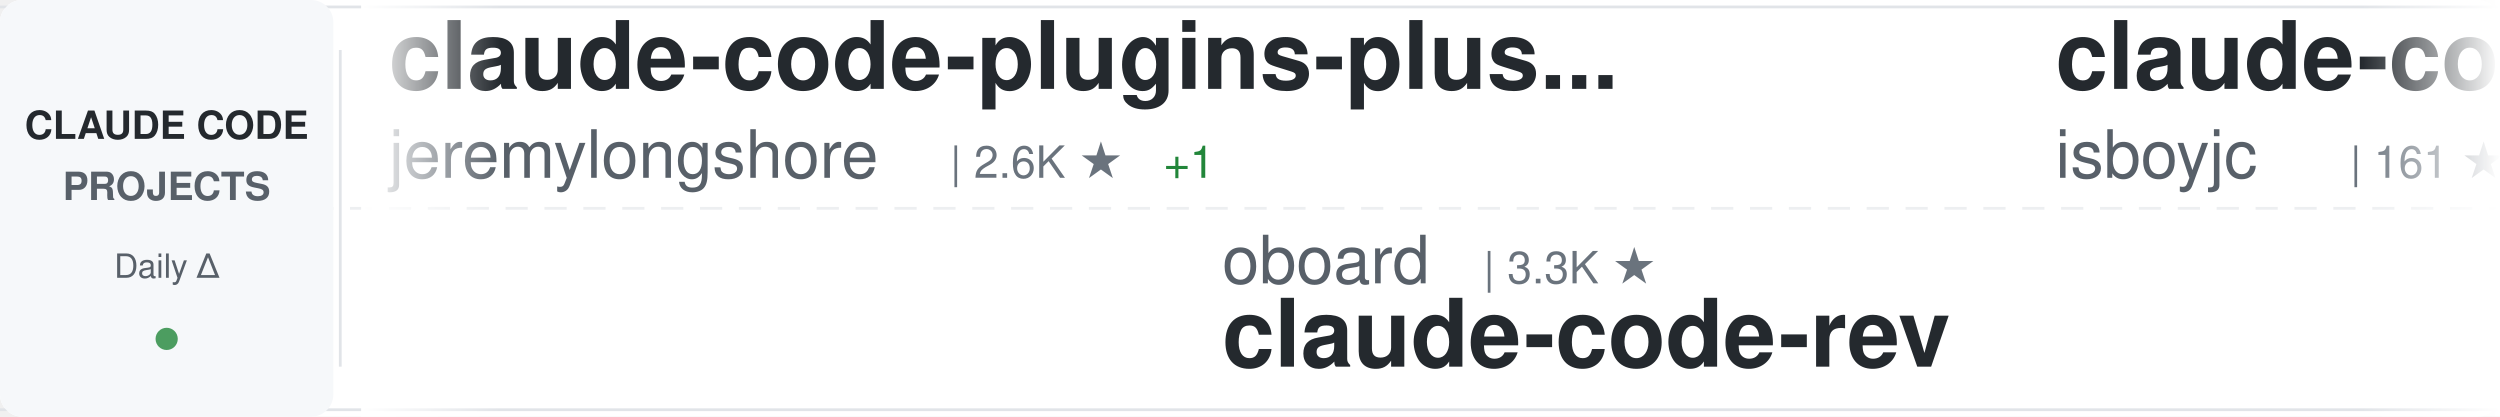
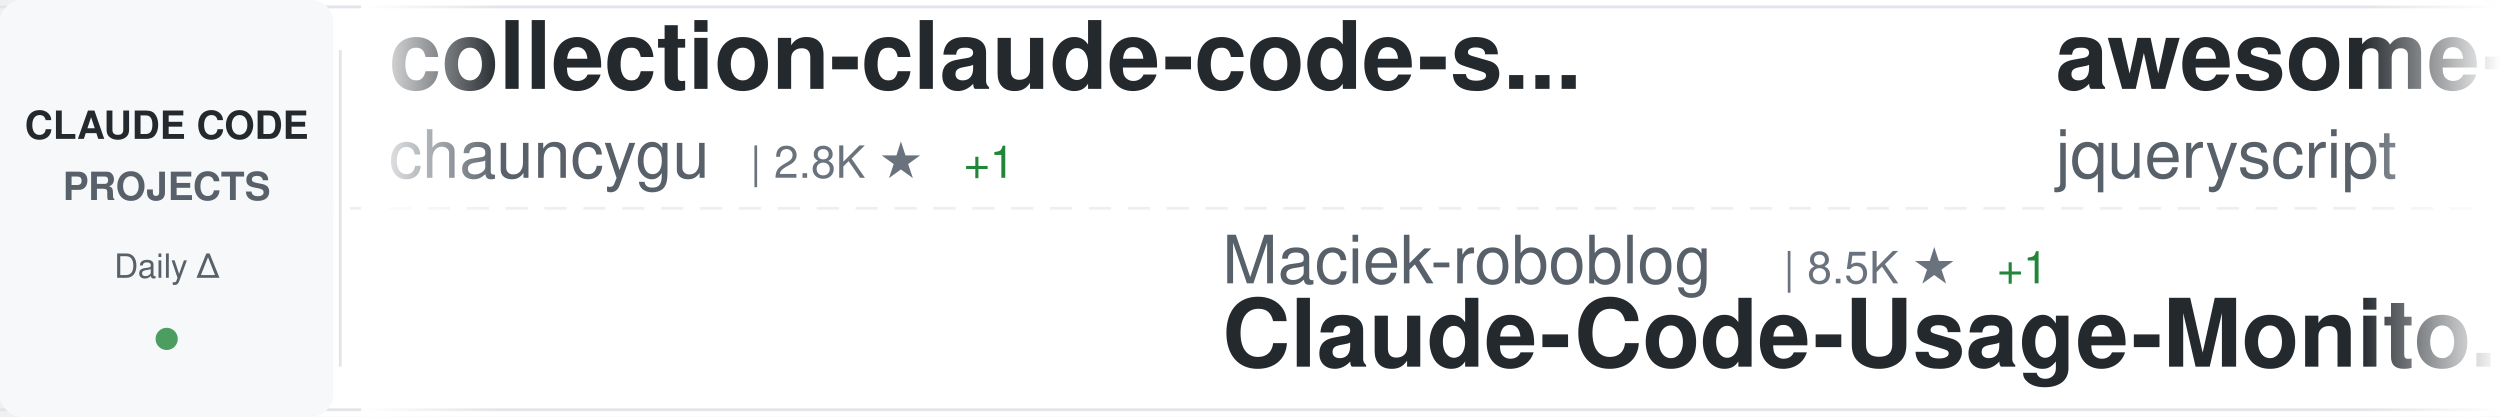
<svg xmlns="http://www.w3.org/2000/svg" width="900" height="150">
  <defs>
    <linearGradient id="awesomeLeftFade" x1="0%" y1="0%" x2="100%" y2="0%">
      <stop offset="0%" style="stop-color:#ffffff;stop-opacity:1" />
      <stop offset="100%" style="stop-color:#ffffff;stop-opacity:0" />
    </linearGradient>
    <linearGradient id="awesomeRightFade" x1="0%" y1="0%" x2="100%" y2="0%">
      <stop offset="0%" style="stop-color:#ffffff;stop-opacity:0" />
      <stop offset="100%" style="stop-color:#ffffff;stop-opacity:1" />
    </linearGradient>
  </defs>
  <rect width="900" height="150" fill="#ffffff" rx="8" />
  <rect x="0" y="2" width="900" height="1" fill="#e1e4e8" />
  <rect x="0" y="147" width="900" height="1" fill="#e1e4e8" />
  <line x1="0" y1="75" x2="900" y2="75" stroke="#e1e4e8" stroke-width="1" stroke-dasharray="8 6" opacity="0.6" />
  <rect x="0" y="0" width="120" height="150" fill="#f6f8fa" rx="8" />
  <text x="60" y="50" font-family="-apple-system, BlinkMacSystemFont, 'Segoe UI', Helvetica, Arial, sans-serif" font-size="14" font-weight="600" fill="#24292e" text-anchor="middle">CLAUDE CODE</text>
  <text x="60" y="72" font-family="-apple-system, BlinkMacSystemFont, 'Segoe UI', Helvetica, Arial, sans-serif" font-size="14" font-weight="600" fill="#586069" text-anchor="middle">PROJECTS</text>
  <text x="60" y="100" font-family="-apple-system, BlinkMacSystemFont, 'Segoe UI', Helvetica, Arial, sans-serif" font-size="12" font-weight="500" fill="#586069" text-anchor="middle">Daily Δ</text>
  <circle cx="60" cy="122" r="4" fill="#22863a" opacity="0.8" />
  <rect x="122" y="18" width="1" height="114" fill="#e1e4e8" />
  <clipPath id="awesomeTickerClip">
    <rect x="130" y="0" width="770" height="150" />
  </clipPath>
  <g clip-path="url(#awesomeTickerClip)">
    <g id="awesomeTickerItems">
      <animateTransform attributeName="transform" attributeType="XML" type="translate" from="0 0" to="-3000 0" dur="54s" repeatCount="indefinite" />
      <g transform="translate(0, 0)">
-         <text x="140" y="32" font-family="-apple-system, BlinkMacSystemFont, 'Segoe UI', Helvetica, Arial, sans-serif" font-size="34" font-weight="600" fill="#24292e">claude-code-plugins-plus...</text>
-         <text x="140" y="64" font-family="-apple-system, BlinkMacSystemFont, 'Segoe UI', Helvetica, Arial, sans-serif" font-size="24" font-weight="400" fill="#586069">jeremylongshore</text>
-         <text x="342" y="64" font-family="-apple-system, BlinkMacSystemFont, 'Segoe UI', Helvetica, Arial, sans-serif" font-size="16" font-weight="500" fill="#6a737d">| 2.6K ★</text>
-         <text x="419" y="64" font-family="-apple-system, BlinkMacSystemFont, 'Segoe UI', Helvetica, Arial, sans-serif" font-size="16" font-weight="500" fill="#22863a"> +1</text>
+         <text x="140" y="32" font-family="-apple-system, BlinkMacSystemFont, 'Segoe UI', Helvetica, Arial, sans-serif" font-size="34" font-weight="600" fill="#24292e">collection-claude-code-s...</text>
+         <text x="140" y="64" font-family="-apple-system, BlinkMacSystemFont, 'Segoe UI', Helvetica, Arial, sans-serif" font-size="24" font-weight="400" fill="#586069">chauncygu</text>
+         <text x="270" y="64" font-family="-apple-system, BlinkMacSystemFont, 'Segoe UI', Helvetica, Arial, sans-serif" font-size="16" font-weight="500" fill="#6a737d">| 2.8K ★</text>
+         <text x="347" y="64" font-family="-apple-system, BlinkMacSystemFont, 'Segoe UI', Helvetica, Arial, sans-serif" font-size="16" font-weight="500" fill="#22863a"> +1</text>
      </g>
      <g transform="translate(300, 0)">
-         <text x="140" y="102" font-family="-apple-system, BlinkMacSystemFont, 'Segoe UI', Helvetica, Arial, sans-serif" font-size="24" font-weight="400" fill="#586069">oboard</text>
-         <text x="234" y="102" font-family="-apple-system, BlinkMacSystemFont, 'Segoe UI', Helvetica, Arial, sans-serif" font-size="16" font-weight="500" fill="#6a737d">| 3.3K ★</text>
-         <text x="140" y="132" font-family="-apple-system, BlinkMacSystemFont, 'Segoe UI', Helvetica, Arial, sans-serif" font-size="34" font-weight="600" fill="#24292e">claude-code-rev</text>
+         <text x="140" y="102" font-family="-apple-system, BlinkMacSystemFont, 'Segoe UI', Helvetica, Arial, sans-serif" font-size="24" font-weight="400" fill="#586069">Maciek-roboblog</text>
+         <text x="342" y="102" font-family="-apple-system, BlinkMacSystemFont, 'Segoe UI', Helvetica, Arial, sans-serif" font-size="16" font-weight="500" fill="#6a737d">| 8.5K ★</text>
+         <text x="419" y="102" font-family="-apple-system, BlinkMacSystemFont, 'Segoe UI', Helvetica, Arial, sans-serif" font-size="16" font-weight="500" fill="#22863a"> +1</text>
+         <text x="140" y="132" font-family="-apple-system, BlinkMacSystemFont, 'Segoe UI', Helvetica, Arial, sans-serif" font-size="34" font-weight="600" fill="#24292e">Claude-Code-Usage-Monito...</text>
      </g>
      <g transform="translate(600, 0)">
-         <text x="140" y="32" font-family="-apple-system, BlinkMacSystemFont, 'Segoe UI', Helvetica, Arial, sans-serif" font-size="34" font-weight="600" fill="#24292e">claude-code</text>
-         <text x="140" y="64" font-family="-apple-system, BlinkMacSystemFont, 'Segoe UI', Helvetica, Arial, sans-serif" font-size="24" font-weight="400" fill="#586069">isboyjc</text>
-         <text x="246" y="64" font-family="-apple-system, BlinkMacSystemFont, 'Segoe UI', Helvetica, Arial, sans-serif" font-size="16" font-weight="500" fill="#6a737d">| 161 ★</text>
+         <text x="140" y="32" font-family="-apple-system, BlinkMacSystemFont, 'Segoe UI', Helvetica, Arial, sans-serif" font-size="34" font-weight="600" fill="#24292e">awesome-claude-code</text>
+         <text x="140" y="64" font-family="-apple-system, BlinkMacSystemFont, 'Segoe UI', Helvetica, Arial, sans-serif" font-size="24" font-weight="400" fill="#586069">jqueryscript</text>
+         <text x="306" y="64" font-family="-apple-system, BlinkMacSystemFont, 'Segoe UI', Helvetica, Arial, sans-serif" font-size="16" font-weight="500" fill="#6a737d">| 481 ★</text>
+         <text x="374" y="64" font-family="-apple-system, BlinkMacSystemFont, 'Segoe UI', Helvetica, Arial, sans-serif" font-size="16" font-weight="500" fill="#22863a"> +1</text>
      </g>
      <g transform="translate(900, 0)">
-         <text x="140" y="102" font-family="-apple-system, BlinkMacSystemFont, 'Segoe UI', Helvetica, Arial, sans-serif" font-size="24" font-weight="400" fill="#586069">xu-xiang</text>
-         <text x="258" y="102" font-family="-apple-system, BlinkMacSystemFont, 'Segoe UI', Helvetica, Arial, sans-serif" font-size="16" font-weight="500" fill="#6a737d">| 1.8K ★</text>
-         <text x="335" y="102" font-family="-apple-system, BlinkMacSystemFont, 'Segoe UI', Helvetica, Arial, sans-serif" font-size="16" font-weight="500" fill="#22863a"> +1</text>
-         <text x="140" y="132" font-family="-apple-system, BlinkMacSystemFont, 'Segoe UI', Helvetica, Arial, sans-serif" font-size="34" font-weight="600" fill="#24292e">everything-claude-code-z...</text>
+         <text x="140" y="102" font-family="-apple-system, BlinkMacSystemFont, 'Segoe UI', Helvetica, Arial, sans-serif" font-size="24" font-weight="400" fill="#586069">kodu-ai</text>
+         <text x="246" y="102" font-family="-apple-system, BlinkMacSystemFont, 'Segoe UI', Helvetica, Arial, sans-serif" font-size="16" font-weight="500" fill="#6a737d">| 5.3K ★</text>
+         <text x="140" y="132" font-family="-apple-system, BlinkMacSystemFont, 'Segoe UI', Helvetica, Arial, sans-serif" font-size="34" font-weight="600" fill="#24292e">claude-coder</text>
      </g>
      <g transform="translate(1200, 0)">
-         <text x="140" y="32" font-family="-apple-system, BlinkMacSystemFont, 'Segoe UI', Helvetica, Arial, sans-serif" font-size="34" font-weight="600" fill="#24292e">claude-code-cli</text>
-         <text x="140" y="64" font-family="-apple-system, BlinkMacSystemFont, 'Segoe UI', Helvetica, Arial, sans-serif" font-size="24" font-weight="400" fill="#586069">huangserva</text>
-         <text x="282" y="64" font-family="-apple-system, BlinkMacSystemFont, 'Segoe UI', Helvetica, Arial, sans-serif" font-size="16" font-weight="500" fill="#6a737d">| 621 ★</text>
+         <text x="140" y="32" font-family="-apple-system, BlinkMacSystemFont, 'Segoe UI', Helvetica, Arial, sans-serif" font-size="34" font-weight="600" fill="#24292e">claude-code</text>
+         <text x="140" y="64" font-family="-apple-system, BlinkMacSystemFont, 'Segoe UI', Helvetica, Arial, sans-serif" font-size="24" font-weight="400" fill="#586069">codeaashu</text>
+         <text x="270" y="64" font-family="-apple-system, BlinkMacSystemFont, 'Segoe UI', Helvetica, Arial, sans-serif" font-size="16" font-weight="500" fill="#6a737d">| 3.2K ★</text>
+         <text x="347" y="64" font-family="-apple-system, BlinkMacSystemFont, 'Segoe UI', Helvetica, Arial, sans-serif" font-size="16" font-weight="500" fill="#cb2431"> -1</text>
      </g>
      <g transform="translate(1500, 0)">
-         <text x="140" y="102" font-family="-apple-system, BlinkMacSystemFont, 'Segoe UI', Helvetica, Arial, sans-serif" font-size="24" font-weight="400" fill="#586069">T-Lab-CUHKSZ</text>
-         <text x="306" y="102" font-family="-apple-system, BlinkMacSystemFont, 'Segoe UI', Helvetica, Arial, sans-serif" font-size="16" font-weight="500" fill="#6a737d">| 326 ★</text>
-         <text x="140" y="132" font-family="-apple-system, BlinkMacSystemFont, 'Segoe UI', Helvetica, Arial, sans-serif" font-size="34" font-weight="600" fill="#24292e">claude-code</text>
+         <text x="140" y="102" font-family="-apple-system, BlinkMacSystemFont, 'Segoe UI', Helvetica, Arial, sans-serif" font-size="24" font-weight="400" fill="#586069">lintsinghua</text>
+         <text x="294" y="102" font-family="-apple-system, BlinkMacSystemFont, 'Segoe UI', Helvetica, Arial, sans-serif" font-size="16" font-weight="500" fill="#6a737d">| 4.0K ★</text>
+         <text x="371" y="102" font-family="-apple-system, BlinkMacSystemFont, 'Segoe UI', Helvetica, Arial, sans-serif" font-size="16" font-weight="500" fill="#cb2431"> -1</text>
+         <text x="140" y="132" font-family="-apple-system, BlinkMacSystemFont, 'Segoe UI', Helvetica, Arial, sans-serif" font-size="34" font-weight="600" fill="#24292e">claude-code-book</text>
      </g>
      <g transform="translate(1800, 0)">
-         <text x="140" y="32" font-family="-apple-system, BlinkMacSystemFont, 'Segoe UI', Helvetica, Arial, sans-serif" font-size="34" font-weight="600" fill="#24292e">edmunds-claude-code</text>
-         <text x="140" y="64" font-family="-apple-system, BlinkMacSystemFont, 'Segoe UI', Helvetica, Arial, sans-serif" font-size="24" font-weight="400" fill="#586069">edmund-io</text>
-         <text x="270" y="64" font-family="-apple-system, BlinkMacSystemFont, 'Segoe UI', Helvetica, Arial, sans-serif" font-size="16" font-weight="500" fill="#6a737d">| 1.5K ★</text>
+         <text x="140" y="32" font-family="-apple-system, BlinkMacSystemFont, 'Segoe UI', Helvetica, Arial, sans-serif" font-size="34" font-weight="600" fill="#24292e">learn-claude-code</text>
+         <text x="140" y="64" font-family="-apple-system, BlinkMacSystemFont, 'Segoe UI', Helvetica, Arial, sans-serif" font-size="24" font-weight="400" fill="#586069">shareAI-lab</text>
+         <text x="294" y="64" font-family="-apple-system, BlinkMacSystemFont, 'Segoe UI', Helvetica, Arial, sans-serif" font-size="16" font-weight="500" fill="#6a737d">| 72.4K ★</text>
+         <text x="380" y="64" font-family="-apple-system, BlinkMacSystemFont, 'Segoe UI', Helvetica, Arial, sans-serif" font-size="16" font-weight="500" fill="#22863a"> +15</text>
      </g>
      <g transform="translate(2100, 0)">
-         <text x="140" y="102" font-family="-apple-system, BlinkMacSystemFont, 'Segoe UI', Helvetica, Arial, sans-serif" font-size="24" font-weight="400" fill="#586069">pedrohcgs</text>
-         <text x="270" y="102" font-family="-apple-system, BlinkMacSystemFont, 'Segoe UI', Helvetica, Arial, sans-serif" font-size="16" font-weight="500" fill="#6a737d">| 1.4K ★</text>
-         <text x="347" y="102" font-family="-apple-system, BlinkMacSystemFont, 'Segoe UI', Helvetica, Arial, sans-serif" font-size="16" font-weight="500" fill="#22863a"> +2</text>
-         <text x="140" y="132" font-family="-apple-system, BlinkMacSystemFont, 'Segoe UI', Helvetica, Arial, sans-serif" font-size="34" font-weight="600" fill="#24292e">claude-code-my-workflow</text>
+         <text x="140" y="102" font-family="-apple-system, BlinkMacSystemFont, 'Segoe UI', Helvetica, Arial, sans-serif" font-size="24" font-weight="400" fill="#586069">VILA-Lab</text>
+         <text x="258" y="102" font-family="-apple-system, BlinkMacSystemFont, 'Segoe UI', Helvetica, Arial, sans-serif" font-size="16" font-weight="500" fill="#6a737d">| 2.0K ★</text>
+         <text x="335" y="102" font-family="-apple-system, BlinkMacSystemFont, 'Segoe UI', Helvetica, Arial, sans-serif" font-size="16" font-weight="500" fill="#22863a"> +3</text>
+         <text x="140" y="132" font-family="-apple-system, BlinkMacSystemFont, 'Segoe UI', Helvetica, Arial, sans-serif" font-size="34" font-weight="600" fill="#24292e">Dive-into-Claude-Code</text>
      </g>
      <g transform="translate(2400, 0)">
-         <text x="140" y="32" font-family="-apple-system, BlinkMacSystemFont, 'Segoe UI', Helvetica, Arial, sans-serif" font-size="34" font-weight="600" fill="#24292e">how-claude-code-works</text>
-         <text x="140" y="64" font-family="-apple-system, BlinkMacSystemFont, 'Segoe UI', Helvetica, Arial, sans-serif" font-size="24" font-weight="400" fill="#586069">Windy3f3f3f3f</text>
-         <text x="318" y="64" font-family="-apple-system, BlinkMacSystemFont, 'Segoe UI', Helvetica, Arial, sans-serif" font-size="16" font-weight="500" fill="#6a737d">| 3.3K ★</text>
+         <text x="140" y="32" font-family="-apple-system, BlinkMacSystemFont, 'Segoe UI', Helvetica, Arial, sans-serif" font-size="34" font-weight="600" fill="#24292e">claude-code-best-practic...</text>
+         <text x="140" y="64" font-family="-apple-system, BlinkMacSystemFont, 'Segoe UI', Helvetica, Arial, sans-serif" font-size="24" font-weight="400" fill="#586069">shanraisshan</text>
+         <text x="306" y="64" font-family="-apple-system, BlinkMacSystemFont, 'Segoe UI', Helvetica, Arial, sans-serif" font-size="16" font-weight="500" fill="#6a737d">| 63.6K ★</text>
+         <text x="392" y="64" font-family="-apple-system, BlinkMacSystemFont, 'Segoe UI', Helvetica, Arial, sans-serif" font-size="16" font-weight="500" fill="#22863a"> +18</text>
      </g>
      <g transform="translate(2700, 0)">
-         <text x="140" y="102" font-family="-apple-system, BlinkMacSystemFont, 'Segoe UI', Helvetica, Arial, sans-serif" font-size="24" font-weight="400" fill="#586069">FlorianBruniaux</text>
-         <text x="342" y="102" font-family="-apple-system, BlinkMacSystemFont, 'Segoe UI', Helvetica, Arial, sans-serif" font-size="16" font-weight="500" fill="#6a737d">| 5.6K ★</text>
-         <text x="419" y="102" font-family="-apple-system, BlinkMacSystemFont, 'Segoe UI', Helvetica, Arial, sans-serif" font-size="16" font-weight="500" fill="#22863a"> +3</text>
-         <text x="140" y="132" font-family="-apple-system, BlinkMacSystemFont, 'Segoe UI', Helvetica, Arial, sans-serif" font-size="34" font-weight="600" fill="#24292e">claude-code-ultimate-gui...</text>
+         <text x="140" y="102" font-family="-apple-system, BlinkMacSystemFont, 'Segoe UI', Helvetica, Arial, sans-serif" font-size="24" font-weight="400" fill="#586069">lorryjovens-hub</text>
+         <text x="342" y="102" font-family="-apple-system, BlinkMacSystemFont, 'Segoe UI', Helvetica, Arial, sans-serif" font-size="16" font-weight="500" fill="#6a737d">| 1.7K ★</text>
+         <text x="140" y="132" font-family="-apple-system, BlinkMacSystemFont, 'Segoe UI', Helvetica, Arial, sans-serif" font-size="34" font-weight="600" fill="#24292e">claude-code-rust</text>
      </g>
      <g transform="translate(3000, 0)">
-         <text x="140" y="32" font-family="-apple-system, BlinkMacSystemFont, 'Segoe UI', Helvetica, Arial, sans-serif" font-size="34" font-weight="600" fill="#24292e">claude-code-plugins-plus...</text>
-         <text x="140" y="64" font-family="-apple-system, BlinkMacSystemFont, 'Segoe UI', Helvetica, Arial, sans-serif" font-size="24" font-weight="400" fill="#586069">jeremylongshore</text>
-         <text x="342" y="64" font-family="-apple-system, BlinkMacSystemFont, 'Segoe UI', Helvetica, Arial, sans-serif" font-size="16" font-weight="500" fill="#6a737d">| 2.6K ★</text>
-         <text x="419" y="64" font-family="-apple-system, BlinkMacSystemFont, 'Segoe UI', Helvetica, Arial, sans-serif" font-size="16" font-weight="500" fill="#22863a"> +1</text>
+         <text x="140" y="32" font-family="-apple-system, BlinkMacSystemFont, 'Segoe UI', Helvetica, Arial, sans-serif" font-size="34" font-weight="600" fill="#24292e">collection-claude-code-s...</text>
+         <text x="140" y="64" font-family="-apple-system, BlinkMacSystemFont, 'Segoe UI', Helvetica, Arial, sans-serif" font-size="24" font-weight="400" fill="#586069">chauncygu</text>
+         <text x="270" y="64" font-family="-apple-system, BlinkMacSystemFont, 'Segoe UI', Helvetica, Arial, sans-serif" font-size="16" font-weight="500" fill="#6a737d">| 2.8K ★</text>
+         <text x="347" y="64" font-family="-apple-system, BlinkMacSystemFont, 'Segoe UI', Helvetica, Arial, sans-serif" font-size="16" font-weight="500" fill="#22863a"> +1</text>
      </g>
      <g transform="translate(3300, 0)">
-         <text x="140" y="102" font-family="-apple-system, BlinkMacSystemFont, 'Segoe UI', Helvetica, Arial, sans-serif" font-size="24" font-weight="400" fill="#586069">oboard</text>
-         <text x="234" y="102" font-family="-apple-system, BlinkMacSystemFont, 'Segoe UI', Helvetica, Arial, sans-serif" font-size="16" font-weight="500" fill="#6a737d">| 3.3K ★</text>
-         <text x="140" y="132" font-family="-apple-system, BlinkMacSystemFont, 'Segoe UI', Helvetica, Arial, sans-serif" font-size="34" font-weight="600" fill="#24292e">claude-code-rev</text>
+         <text x="140" y="102" font-family="-apple-system, BlinkMacSystemFont, 'Segoe UI', Helvetica, Arial, sans-serif" font-size="24" font-weight="400" fill="#586069">Maciek-roboblog</text>
+         <text x="342" y="102" font-family="-apple-system, BlinkMacSystemFont, 'Segoe UI', Helvetica, Arial, sans-serif" font-size="16" font-weight="500" fill="#6a737d">| 8.5K ★</text>
+         <text x="419" y="102" font-family="-apple-system, BlinkMacSystemFont, 'Segoe UI', Helvetica, Arial, sans-serif" font-size="16" font-weight="500" fill="#22863a"> +1</text>
+         <text x="140" y="132" font-family="-apple-system, BlinkMacSystemFont, 'Segoe UI', Helvetica, Arial, sans-serif" font-size="34" font-weight="600" fill="#24292e">Claude-Code-Usage-Monito...</text>
      </g>
      <g transform="translate(3600, 0)">
-         <text x="140" y="32" font-family="-apple-system, BlinkMacSystemFont, 'Segoe UI', Helvetica, Arial, sans-serif" font-size="34" font-weight="600" fill="#24292e">claude-code</text>
-         <text x="140" y="64" font-family="-apple-system, BlinkMacSystemFont, 'Segoe UI', Helvetica, Arial, sans-serif" font-size="24" font-weight="400" fill="#586069">isboyjc</text>
-         <text x="246" y="64" font-family="-apple-system, BlinkMacSystemFont, 'Segoe UI', Helvetica, Arial, sans-serif" font-size="16" font-weight="500" fill="#6a737d">| 161 ★</text>
+         <text x="140" y="32" font-family="-apple-system, BlinkMacSystemFont, 'Segoe UI', Helvetica, Arial, sans-serif" font-size="34" font-weight="600" fill="#24292e">awesome-claude-code</text>
+         <text x="140" y="64" font-family="-apple-system, BlinkMacSystemFont, 'Segoe UI', Helvetica, Arial, sans-serif" font-size="24" font-weight="400" fill="#586069">jqueryscript</text>
+         <text x="306" y="64" font-family="-apple-system, BlinkMacSystemFont, 'Segoe UI', Helvetica, Arial, sans-serif" font-size="16" font-weight="500" fill="#6a737d">| 481 ★</text>
+         <text x="374" y="64" font-family="-apple-system, BlinkMacSystemFont, 'Segoe UI', Helvetica, Arial, sans-serif" font-size="16" font-weight="500" fill="#22863a"> +1</text>
      </g>
      <g transform="translate(3900, 0)">
-         <text x="140" y="102" font-family="-apple-system, BlinkMacSystemFont, 'Segoe UI', Helvetica, Arial, sans-serif" font-size="24" font-weight="400" fill="#586069">xu-xiang</text>
-         <text x="258" y="102" font-family="-apple-system, BlinkMacSystemFont, 'Segoe UI', Helvetica, Arial, sans-serif" font-size="16" font-weight="500" fill="#6a737d">| 1.8K ★</text>
-         <text x="335" y="102" font-family="-apple-system, BlinkMacSystemFont, 'Segoe UI', Helvetica, Arial, sans-serif" font-size="16" font-weight="500" fill="#22863a"> +1</text>
-         <text x="140" y="132" font-family="-apple-system, BlinkMacSystemFont, 'Segoe UI', Helvetica, Arial, sans-serif" font-size="34" font-weight="600" fill="#24292e">everything-claude-code-z...</text>
+         <text x="140" y="102" font-family="-apple-system, BlinkMacSystemFont, 'Segoe UI', Helvetica, Arial, sans-serif" font-size="24" font-weight="400" fill="#586069">kodu-ai</text>
+         <text x="246" y="102" font-family="-apple-system, BlinkMacSystemFont, 'Segoe UI', Helvetica, Arial, sans-serif" font-size="16" font-weight="500" fill="#6a737d">| 5.3K ★</text>
+         <text x="140" y="132" font-family="-apple-system, BlinkMacSystemFont, 'Segoe UI', Helvetica, Arial, sans-serif" font-size="34" font-weight="600" fill="#24292e">claude-coder</text>
      </g>
    </g>
  </g>
  <rect x="130" y="0" width="50" height="150" fill="url(#awesomeLeftFade)" />
  <rect x="850" y="0" width="50" height="150" fill="url(#awesomeRightFade)" />
</svg>
